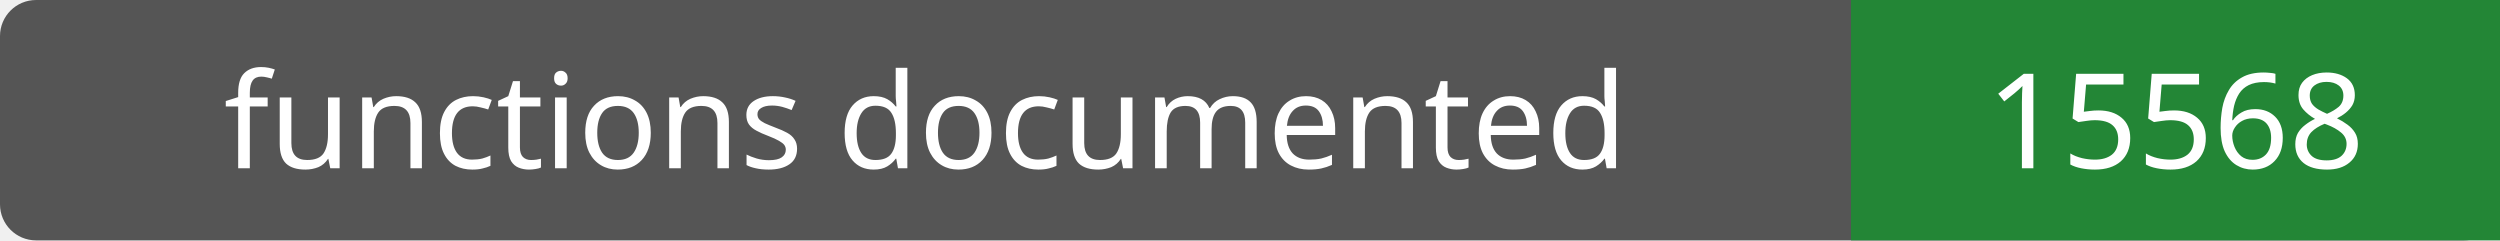
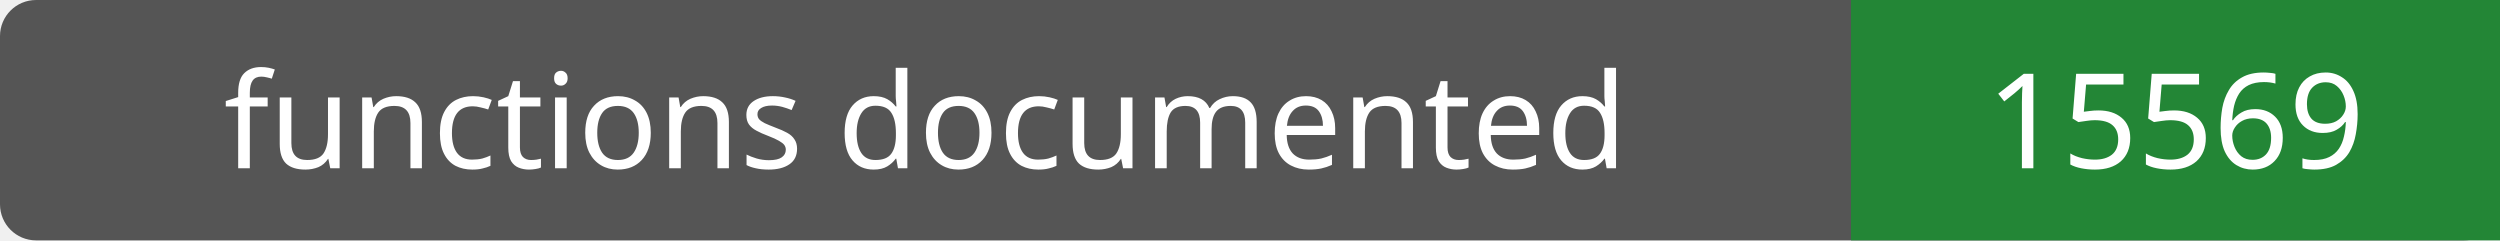
- <svg xmlns="http://www.w3.org/2000/svg" width="208" height="20" role="img" aria-label="functions documented: 15568">
+ <svg xmlns="http://www.w3.org/2000/svg" width="208" height="20" role="img" aria-label="functions documented: 15569">
  <rect width="208" height="20" rx="3" fill="#555" />
  <path fill="#238636" d="M154 0h54v20H154z" />
  <g fill="#fff" text-anchor="middle" font-family="Verdana,sans-serif" font-size="11">
    <text x="77.0" y="14">functions documented</text>
-     <text x="181.0" y="14">15568</text>
+     <text x="181.0" y="14">15569</text>
  </g>
</svg>
